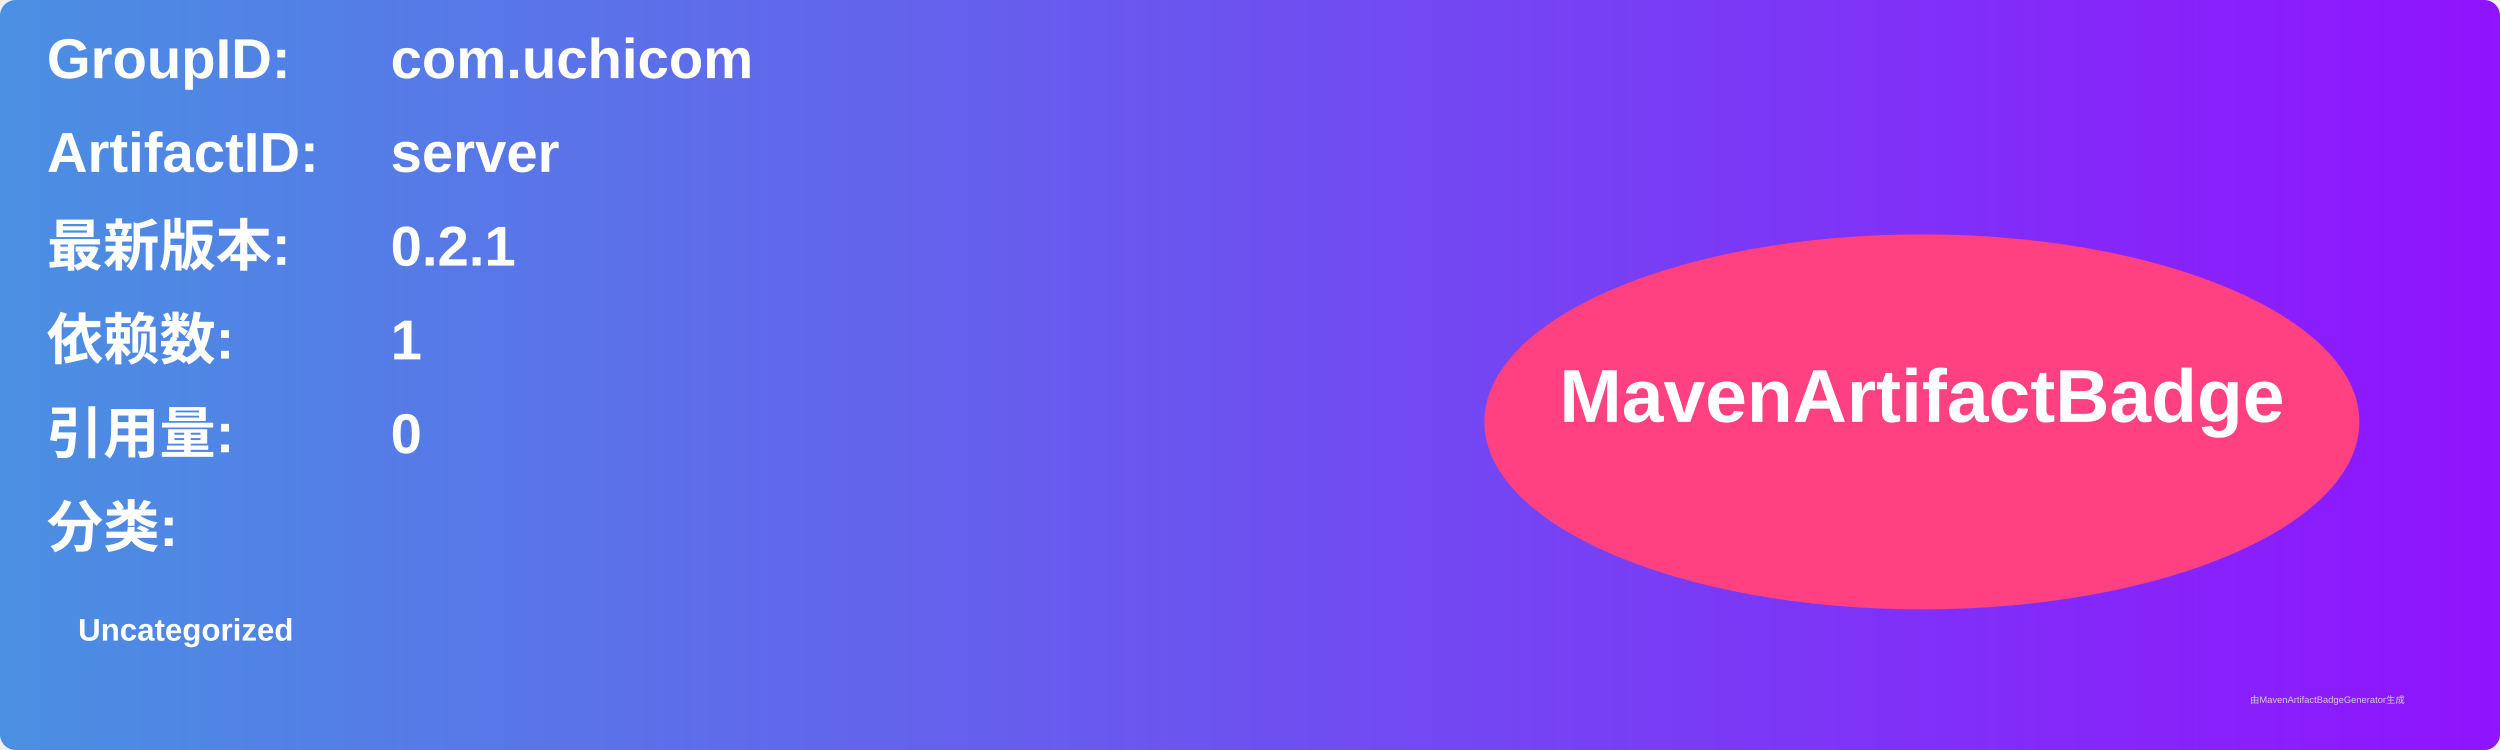
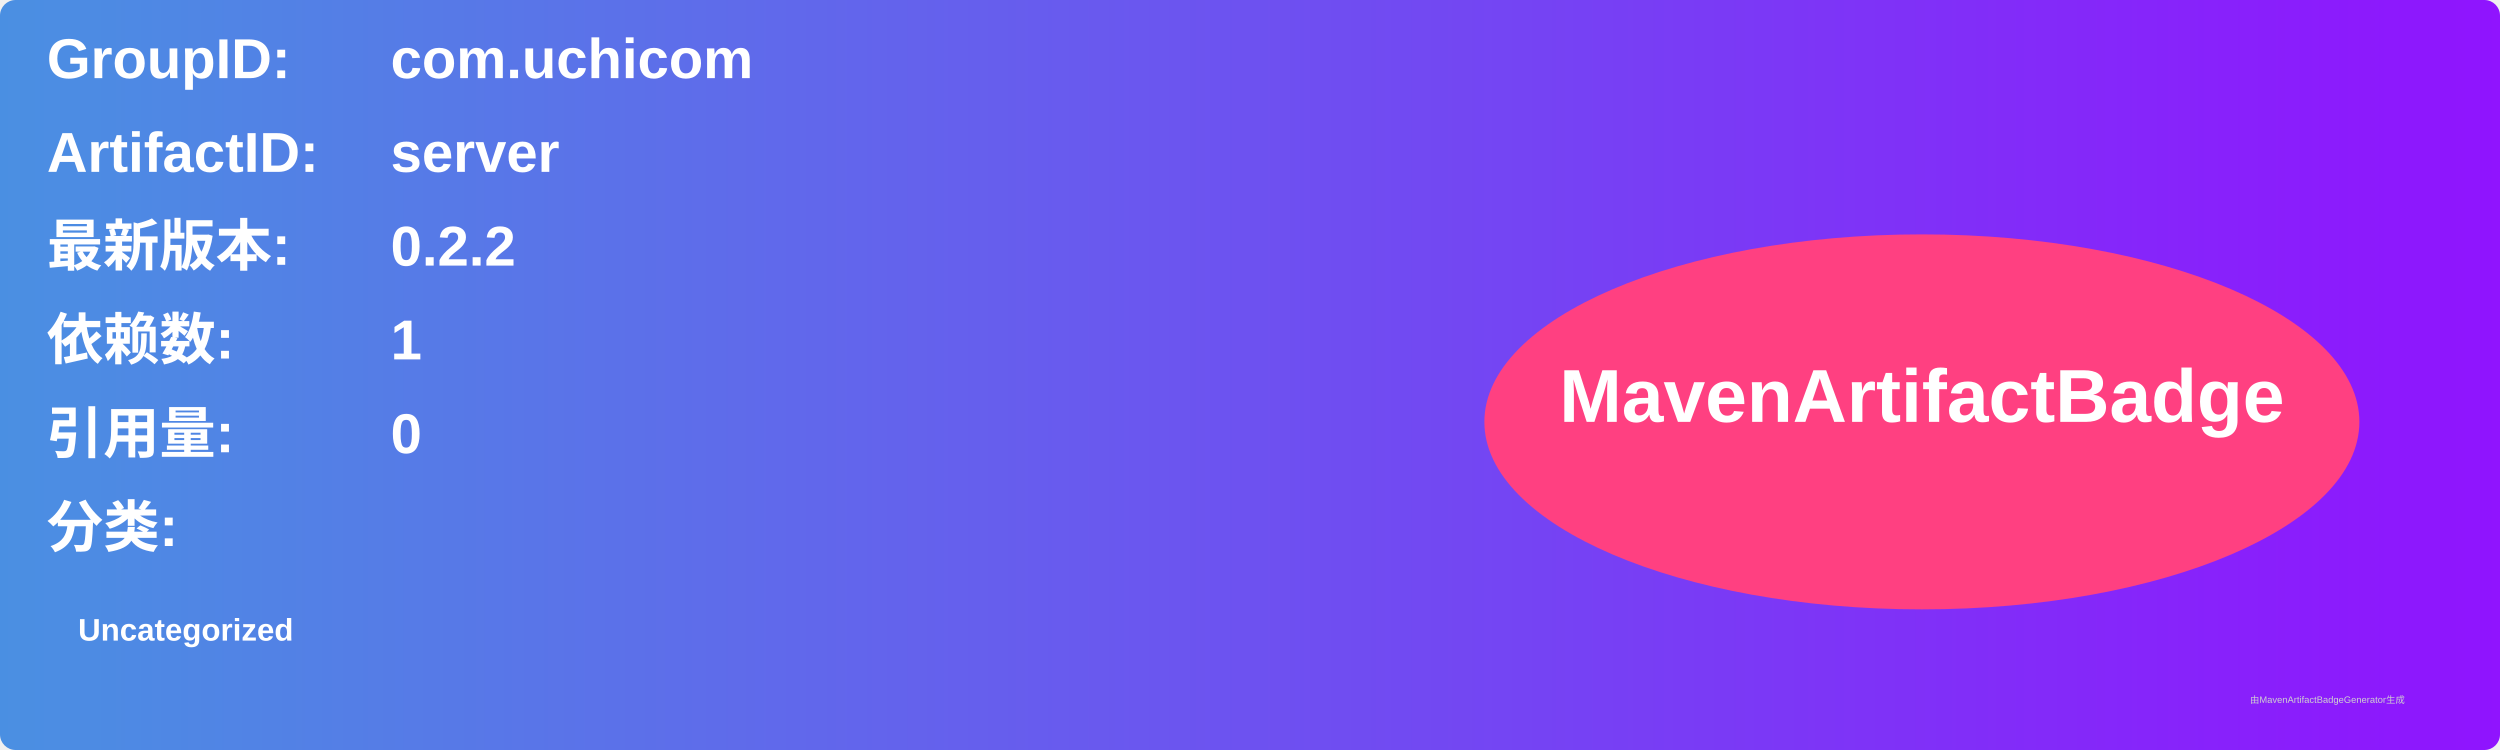
<svg xmlns="http://www.w3.org/2000/svg" width="800" height="240" viewBox="0 0 800 240">
  <linearGradient id="grad" x1="0%" y1="0%" x2="100%" y2="0%">
    <stop offset="0%" stop-color="#4a90e2" />
    <stop offset="100%" stop-color="#9013fe" />
  </linearGradient>
  <rect width="100%" height="100%" rx="5" ry="5" fill="url(#grad)" />
  <g transform="translate(15, 15)">
    <text x="0" y="10" font-family="Arial" font-size="18" fill="white" font-weight="bold" width="260">GroupID:</text>
    <text x="110" y="10" font-family="Arial" font-size="18" fill="white" font-weight="bold" width="460">com.uchicom</text>
    <text x="0" y="40" font-family="Arial" font-size="18" fill="white" font-weight="bold" width="260">ArtifactID:</text>
    <text x="110" y="40" font-family="Arial" font-size="18" fill="white" font-weight="bold" width="460">server</text>
    <text x="0" y="70" font-family="Arial" font-size="18" fill="white" font-weight="bold">最新版本:</text>
    <text x="110" y="70" font-family="Arial" font-size="18" fill="white" font-weight="bold">
-       <tspan font-weight="bold">0.2.1</tspan>
+       <tspan font-weight="bold">0.2.2</tspan>
    </text>
    <text x="0" y="100" font-family="Arial" font-size="18" fill="white" font-weight="bold">依赖数: </text>
    <text x="110" y="100" font-family="Arial" font-size="18" fill="white">
      <tspan font-weight="bold">1</tspan>
    </text>
    <text x="0" y="130" font-family="Arial" font-size="18" fill="white" font-weight="bold">引用量: </text>
    <text x="110" y="130" font-family="Arial" font-size="18" fill="white">
      <tspan font-weight="bold">0</tspan>
    </text>
    <text x="0" y="160" font-family="Arial" font-size="18" fill="white" font-weight="bold">分类:</text>
    <text x="10" y="190" font-family="Arial" font-size="10" fill="white">
      <tspan font-weight="bold">Uncategorized</tspan>
    </text>
    <ellipse cx="600" cy="120" rx="140" ry="60" fill="#ff4081" />
    <text x="600" y="120" text-anchor="middle" font-family="Arial" font-size="24" fill="white" font-weight="bold">MavenArtifactBadge</text>
  </g>
  <text x="720" y="225" font-family="Arial" font-size="3" fill="#d0d0d0">由MavenArtifactBadgeGenerator生成</text>
</svg>
